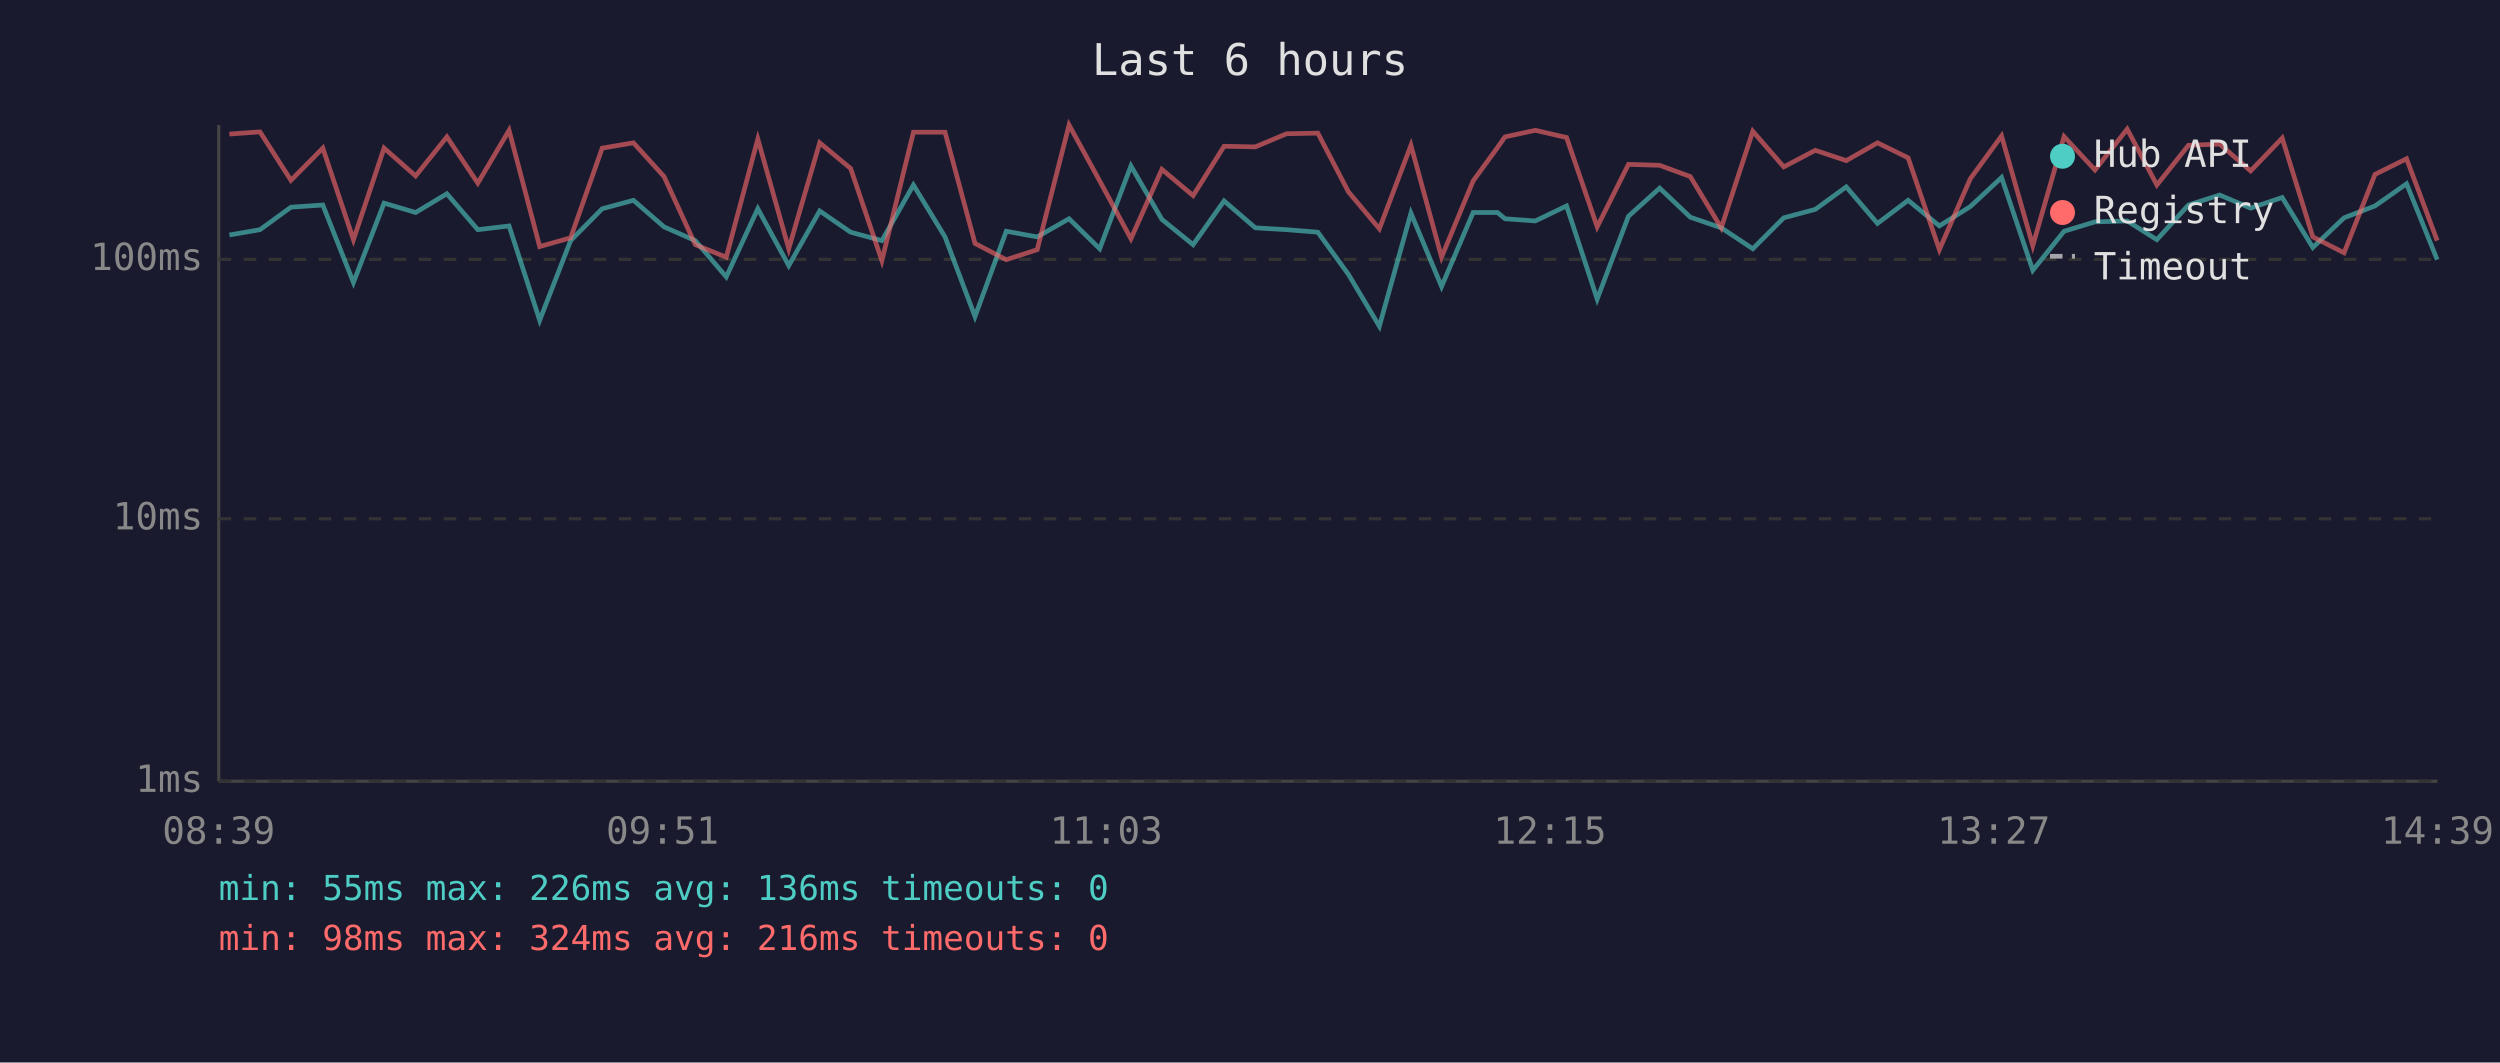
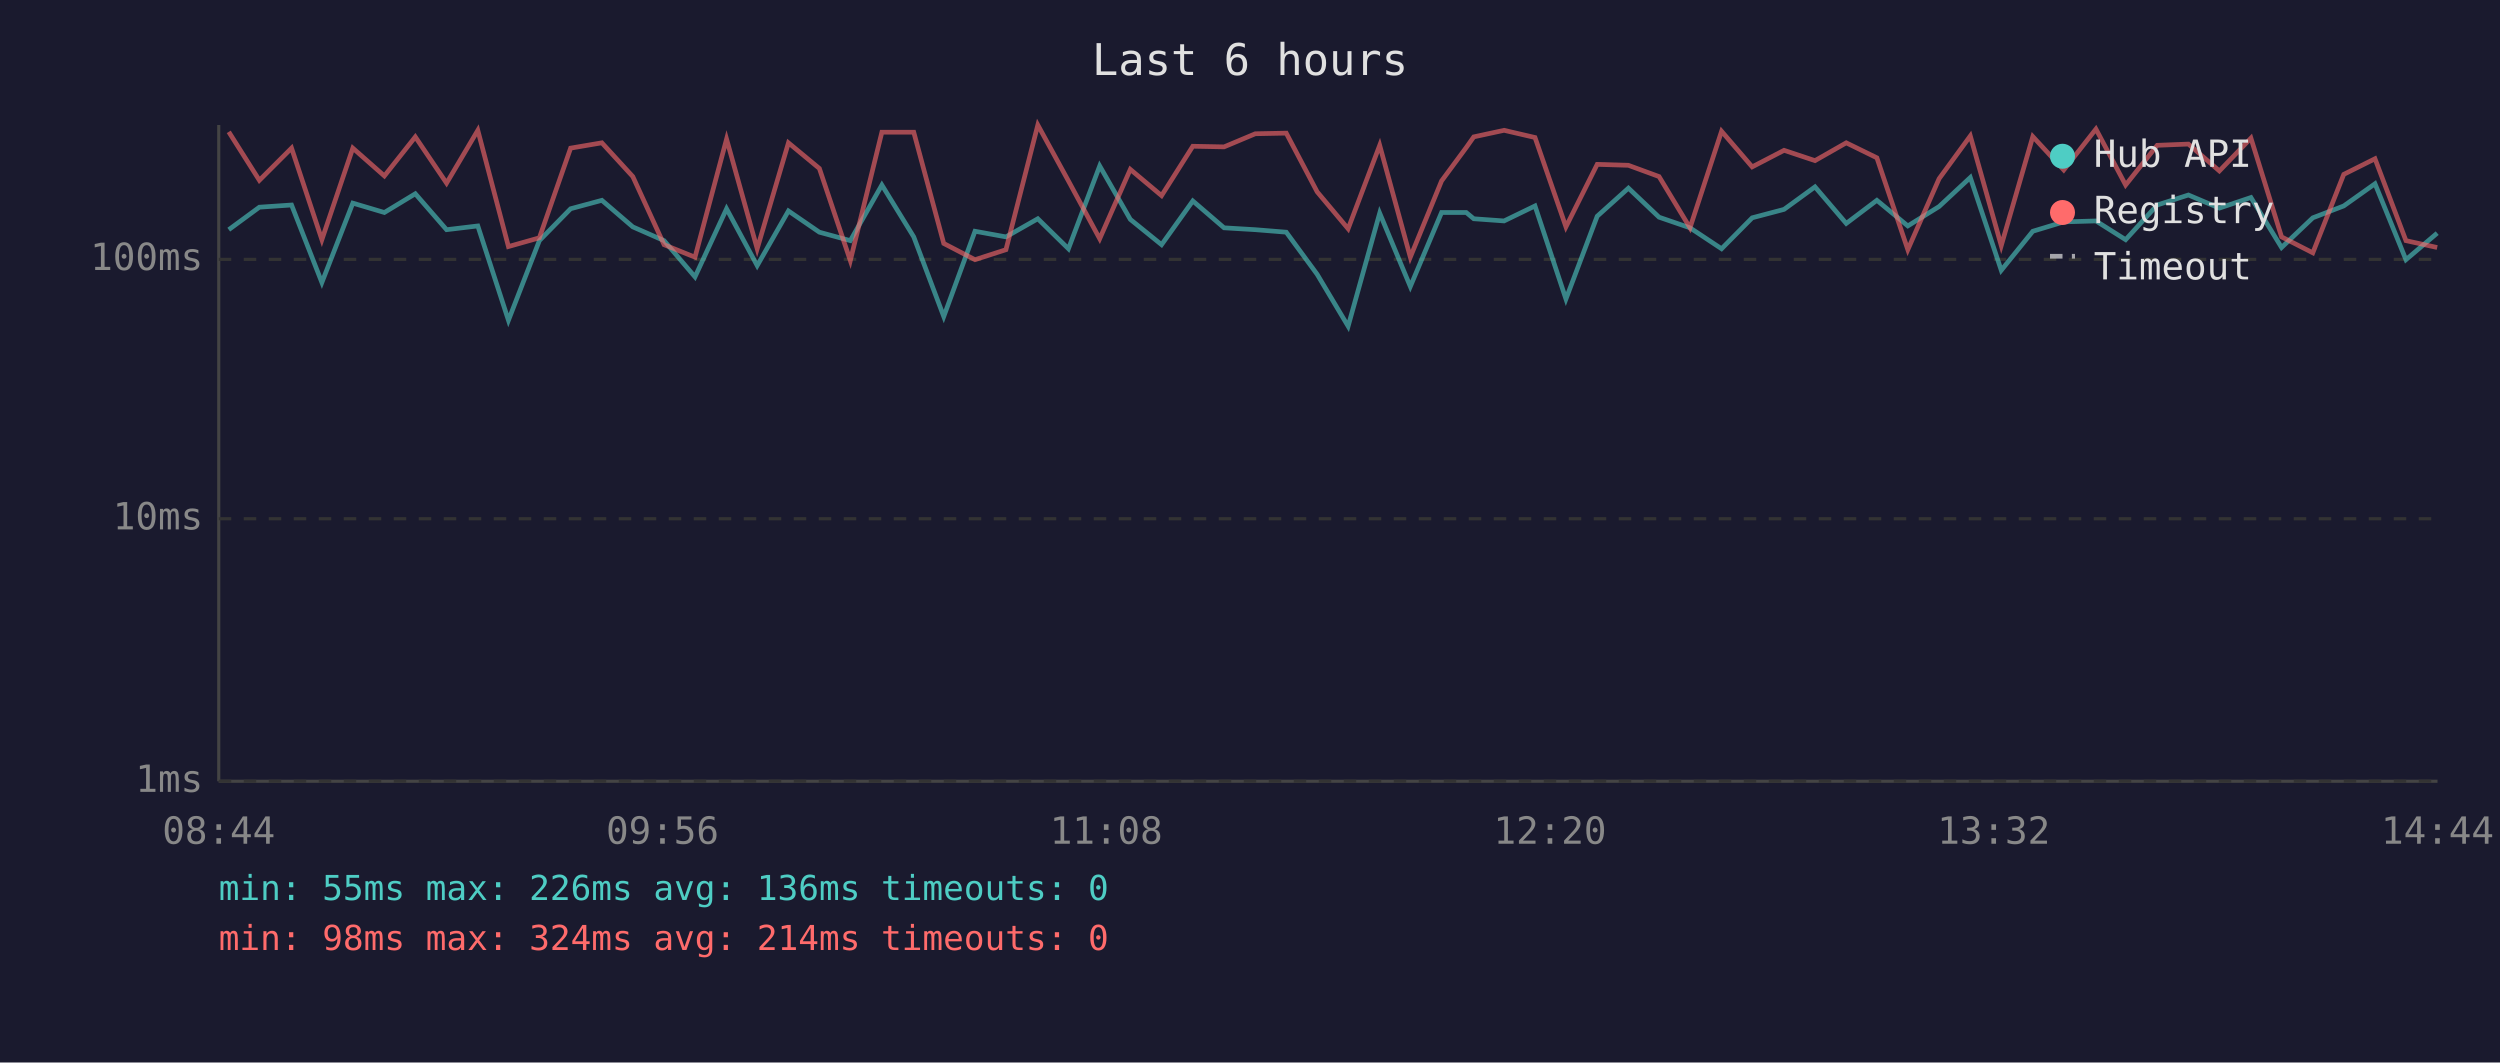
<svg xmlns="http://www.w3.org/2000/svg" viewBox="0 0 800 340" font-family="monospace" font-size="12">
  <rect width="800" height="340" fill="#1a1a2e" />
  <text x="400" y="24" fill="#e0e0e0" font-size="14" text-anchor="middle">Last 6 hours</text>
  <line x1="70" y1="40" x2="70" y2="250" stroke="#444" stroke-width="1" />
  <line x1="70" y1="250" x2="780" y2="250" stroke="#444" stroke-width="1" />
  <line x1="70" y1="250" x2="780" y2="250" stroke="#333" stroke-width="1" stroke-dasharray="4" />
  <text x="65" y="250" fill="#888" text-anchor="end" dominant-baseline="middle">1ms</text>
  <line x1="70" y1="166" x2="780" y2="166" stroke="#333" stroke-width="1" stroke-dasharray="4" />
  <text x="65" y="166" fill="#888" text-anchor="end" dominant-baseline="middle">10ms</text>
  <line x1="70" y1="83" x2="780" y2="83" stroke="#333" stroke-width="1" stroke-dasharray="4" />
  <text x="65" y="83" fill="#888" text-anchor="end" dominant-baseline="middle">100ms</text>
-   <text x="70" y="270" fill="#888" text-anchor="middle">08:39</text>
-   <text x="212" y="270" fill="#888" text-anchor="middle">09:51</text>
-   <text x="354" y="270" fill="#888" text-anchor="middle">11:03</text>
-   <text x="496" y="270" fill="#888" text-anchor="middle">12:15</text>
-   <text x="638" y="270" fill="#888" text-anchor="middle">13:27</text>
-   <text x="780" y="270" fill="#888" text-anchor="middle">14:39</text>
-   <polyline points="73.4,75.2 83.2,73.5 93.1,66.3 103.3,65.6 113.1,90.4 122.9,65.0 133.0,68.0 143.0,62.0 152.9,73.5 162.9,72.3 172.7,102.5 182.6,77.0 192.7,66.8 202.7,64.1 212.5,72.6 222.5,77.0 232.4,88.6 242.5,66.8 252.4,85.0 262.3,67.5 272.2,74.3 282.2,77.0 292.3,59.2 302.4,75.8 312.0,101.3 322.0,74.0 331.9,75.8 342.1,70.0 351.9,79.6 361.9,53.1 371.8,70.2 381.8,78.3 391.7,64.3 401.7,72.9 411.7,73.5 421.7,74.3 431.5,87.8 441.4,104.4 451.5,68.2 461.3,91.7 471.4,68.0 479.2,68.0 481.6,70.0 491.3,70.7 501.3,65.9 511.1,95.7 521.1,69.2 531.1,60.2 540.9,69.5 550.8,72.9 560.9,79.6 570.8,69.7 580.9,67.0 590.8,59.8 600.8,71.5 610.6,64.1 620.6,72.3 630.5,66.1 640.5,56.8 650.5,86.5 660.5,74.0 670.4,71.0 680.7,70.7 690.2,76.7 700.3,65.6 710.3,62.4 720.2,66.6 730.3,63.2 740.1,79.2 750.1,69.7 760.0,65.9 770.1,58.8 779.9,83.1" fill="none" stroke="#4ecdc4" stroke-width="1.5" opacity="0.6" />
-   <polyline points="73.4,42.9 83.2,42.2 93.1,57.7 103.3,47.4 113.1,76.7 122.9,47.4 133.0,56.3 143.0,43.8 152.9,58.6 162.9,41.7 172.7,78.9 182.6,76.1 192.7,47.4 202.7,45.7 212.5,56.5 222.5,78.3 232.4,82.3 242.5,44.5 252.4,79.6 262.3,45.7 272.2,53.9 282.2,83.4 292.3,42.3 302.4,42.3 312.0,77.9 322.0,83.1 331.9,79.9 342.1,40.0 351.9,57.9 361.9,76.4 371.8,54.2 381.8,62.6 391.7,46.8 401.7,47.0 411.7,42.8 421.7,42.6 431.5,61.4 441.4,73.2 451.5,46.5 461.3,82.3 471.4,57.9 479.2,47.2 481.6,43.8 491.3,41.7 501.3,44.0 511.1,72.6 521.1,52.6 531.1,52.9 540.9,56.5 550.8,72.9 560.9,42.0 570.8,53.4 580.9,48.1 590.8,51.4 600.8,45.7 610.6,50.5 620.6,79.9 630.5,57.2 640.5,43.5 650.5,78.6 660.5,43.7 670.4,54.4 680.7,41.3 690.2,59.2 700.3,46.5 710.3,46.1 720.2,54.7 730.3,44.2 740.1,75.8 750.1,80.9 760.0,55.8 770.1,50.8 779.9,77.0" fill="none" stroke="#ff6b6b" stroke-width="1.5" opacity="0.6" />
+   <text x="70" y="270" fill="#888" text-anchor="middle">08:44</text>
+   <text x="212" y="270" fill="#888" text-anchor="middle">09:56</text>
+   <text x="354" y="270" fill="#888" text-anchor="middle">11:08</text>
+   <text x="496" y="270" fill="#888" text-anchor="middle">12:20</text>
+   <text x="638" y="270" fill="#888" text-anchor="middle">13:32</text>
+   <text x="780" y="270" fill="#888" text-anchor="middle">14:44</text>
+   <polyline points="73.2,73.5 83.0,66.3 93.3,65.6 103.0,90.4 112.9,65.0 123.0,68.0 132.9,62.0 142.9,73.5 152.9,72.3 162.7,102.5 172.6,77.0 182.6,66.8 192.6,64.1 202.5,72.6 212.5,77.0 222.4,88.6 232.5,66.8 242.3,85.0 252.3,67.5 262.2,74.3 272.1,77.0 282.2,59.2 292.4,75.8 302.0,101.3 312.0,74.0 321.9,75.8 332.1,70.0 341.9,79.6 351.9,53.1 361.7,70.2 371.7,78.3 381.7,64.3 391.7,72.9 401.7,73.5 411.6,74.3 421.5,87.8 431.4,104.4 441.5,68.2 451.3,91.7 461.3,68.0 469.2,68.0 471.6,70.0 481.3,70.7 491.2,65.9 501.1,95.7 511.1,69.2 521.1,60.2 530.9,69.5 540.8,72.9 550.9,79.6 560.7,69.7 570.9,67.0 580.8,59.8 590.8,71.5 600.6,64.1 610.5,72.3 620.5,66.1 630.5,56.8 640.4,86.5 650.5,74.0 660.4,71.0 670.7,70.7 680.2,76.7 690.3,65.6 700.3,62.4 710.2,66.6 720.3,63.2 730.1,79.2 740.1,69.7 750.0,65.9 760.0,58.8 769.9,83.1 779.9,74.6" fill="none" stroke="#4ecdc4" stroke-width="1.5" opacity="0.6" />
+   <polyline points="73.2,42.2 83.0,57.7 93.3,47.4 103.0,76.7 112.9,47.4 123.0,56.3 132.9,43.8 142.9,58.6 152.9,41.7 162.7,78.9 172.6,76.1 182.6,47.4 192.6,45.7 202.5,56.5 212.5,78.3 222.4,82.3 232.5,44.5 242.3,79.6 252.3,45.7 262.2,53.9 272.1,83.4 282.2,42.3 292.4,42.3 302.0,77.9 312.0,83.1 321.9,79.9 332.1,40.0 341.9,57.9 351.9,76.4 361.7,54.2 371.7,62.6 381.7,46.8 391.7,47.0 401.7,42.8 411.6,42.6 421.5,61.4 431.4,73.2 441.5,46.5 451.3,82.3 461.3,57.9 469.2,47.2 471.6,43.8 481.3,41.7 491.2,44.0 501.1,72.6 511.1,52.6 521.1,52.9 530.9,56.5 540.8,72.9 550.9,42.0 560.7,53.4 570.9,48.1 580.8,51.4 590.8,45.7 600.6,50.5 610.5,79.9 620.5,57.2 630.5,43.5 640.4,78.6 650.5,43.7 660.4,54.4 670.7,41.3 680.2,59.2 690.3,46.5 700.3,46.1 710.2,54.7 720.3,44.2 730.1,75.8 740.1,80.9 750.0,55.8 760.0,50.8 769.9,77.0 779.9,79.2" fill="none" stroke="#ff6b6b" stroke-width="1.5" opacity="0.6" />
  <circle cx="660" cy="50" r="4" fill="#4ecdc4" />
  <text x="670" y="50" fill="#e0e0e0" dominant-baseline="middle">Hub API</text>
  <circle cx="660" cy="68" r="4" fill="#ff6b6b" />
  <text x="670" y="68" fill="#e0e0e0" dominant-baseline="middle">Registry</text>
  <line x1="656" y1="82" x2="664" y2="82" stroke="#e0e0e0" stroke-width="1.5" stroke-dasharray="4,3" opacity="0.7" />
  <text x="670" y="86" fill="#e0e0e0" dominant-baseline="middle">Timeout</text>
  <text x="70" y="288" fill="#4ecdc4" font-size="11">min: 55ms  max: 226ms  avg: 136ms  timeouts: 0</text>
-   <text x="70" y="304" fill="#ff6b6b" font-size="11">min: 98ms  max: 324ms  avg: 216ms  timeouts: 0</text>
+   <text x="70" y="304" fill="#ff6b6b" font-size="11">min: 98ms  max: 324ms  avg: 214ms  timeouts: 0</text>
</svg>
